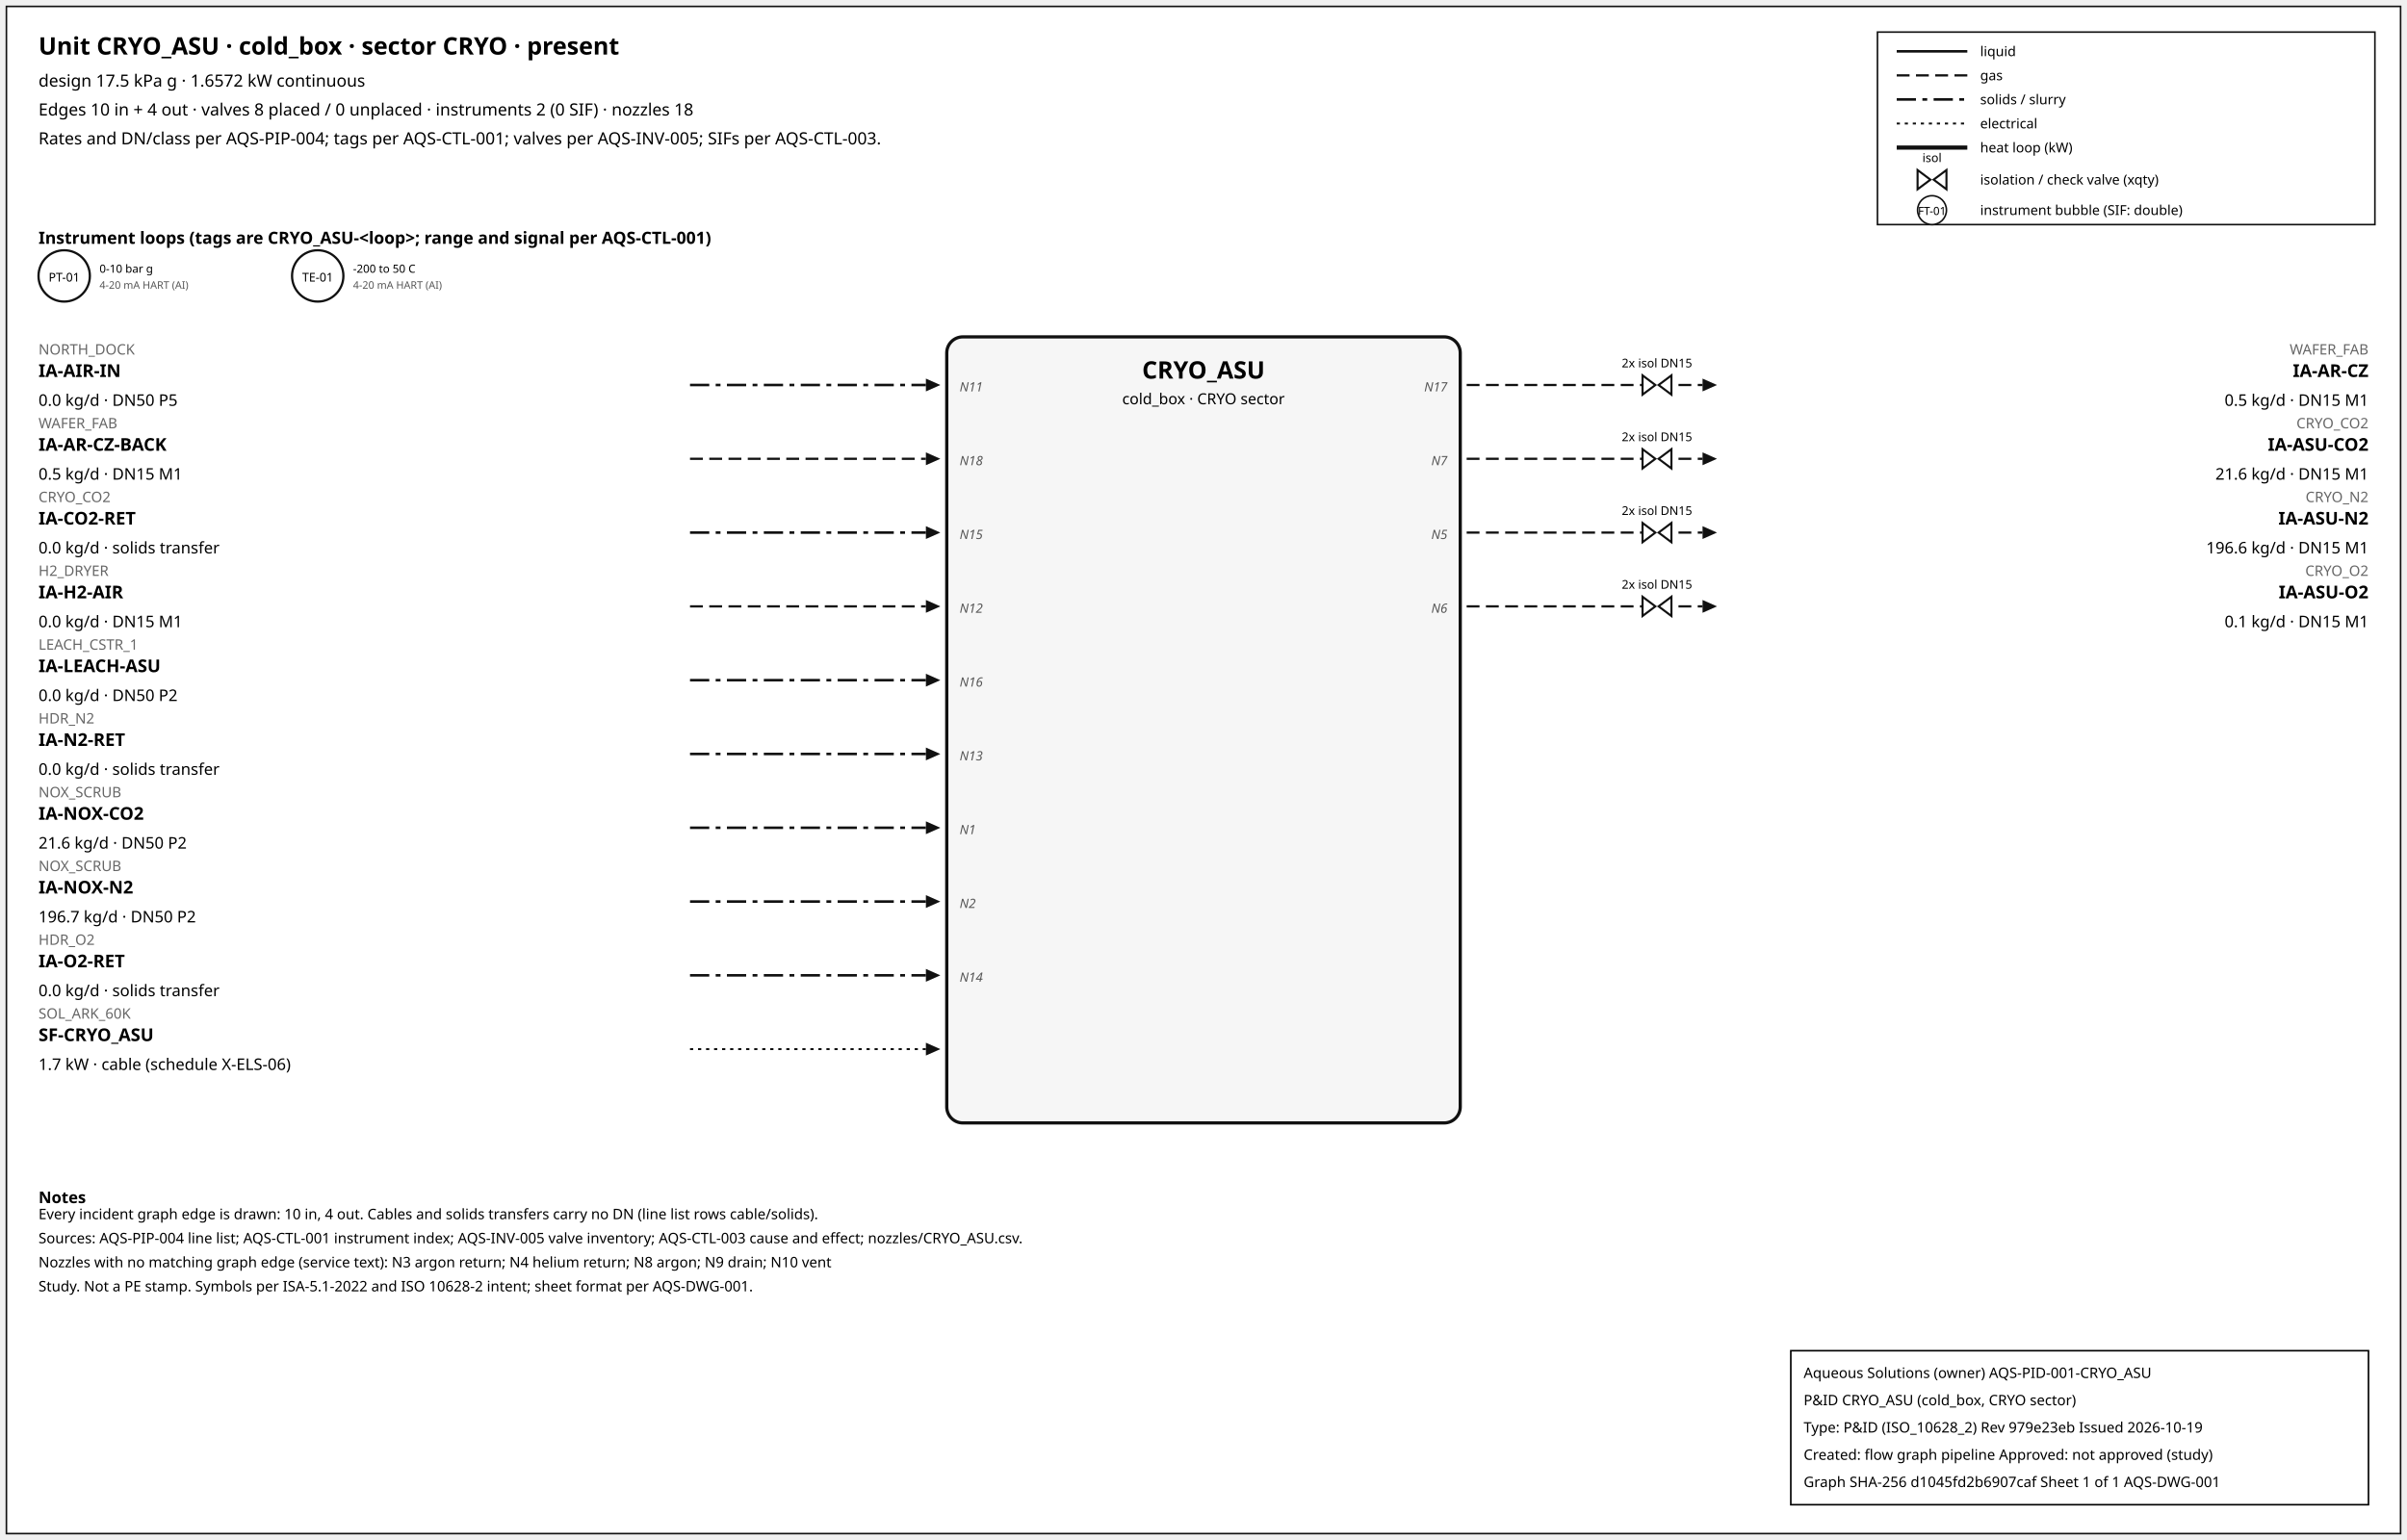
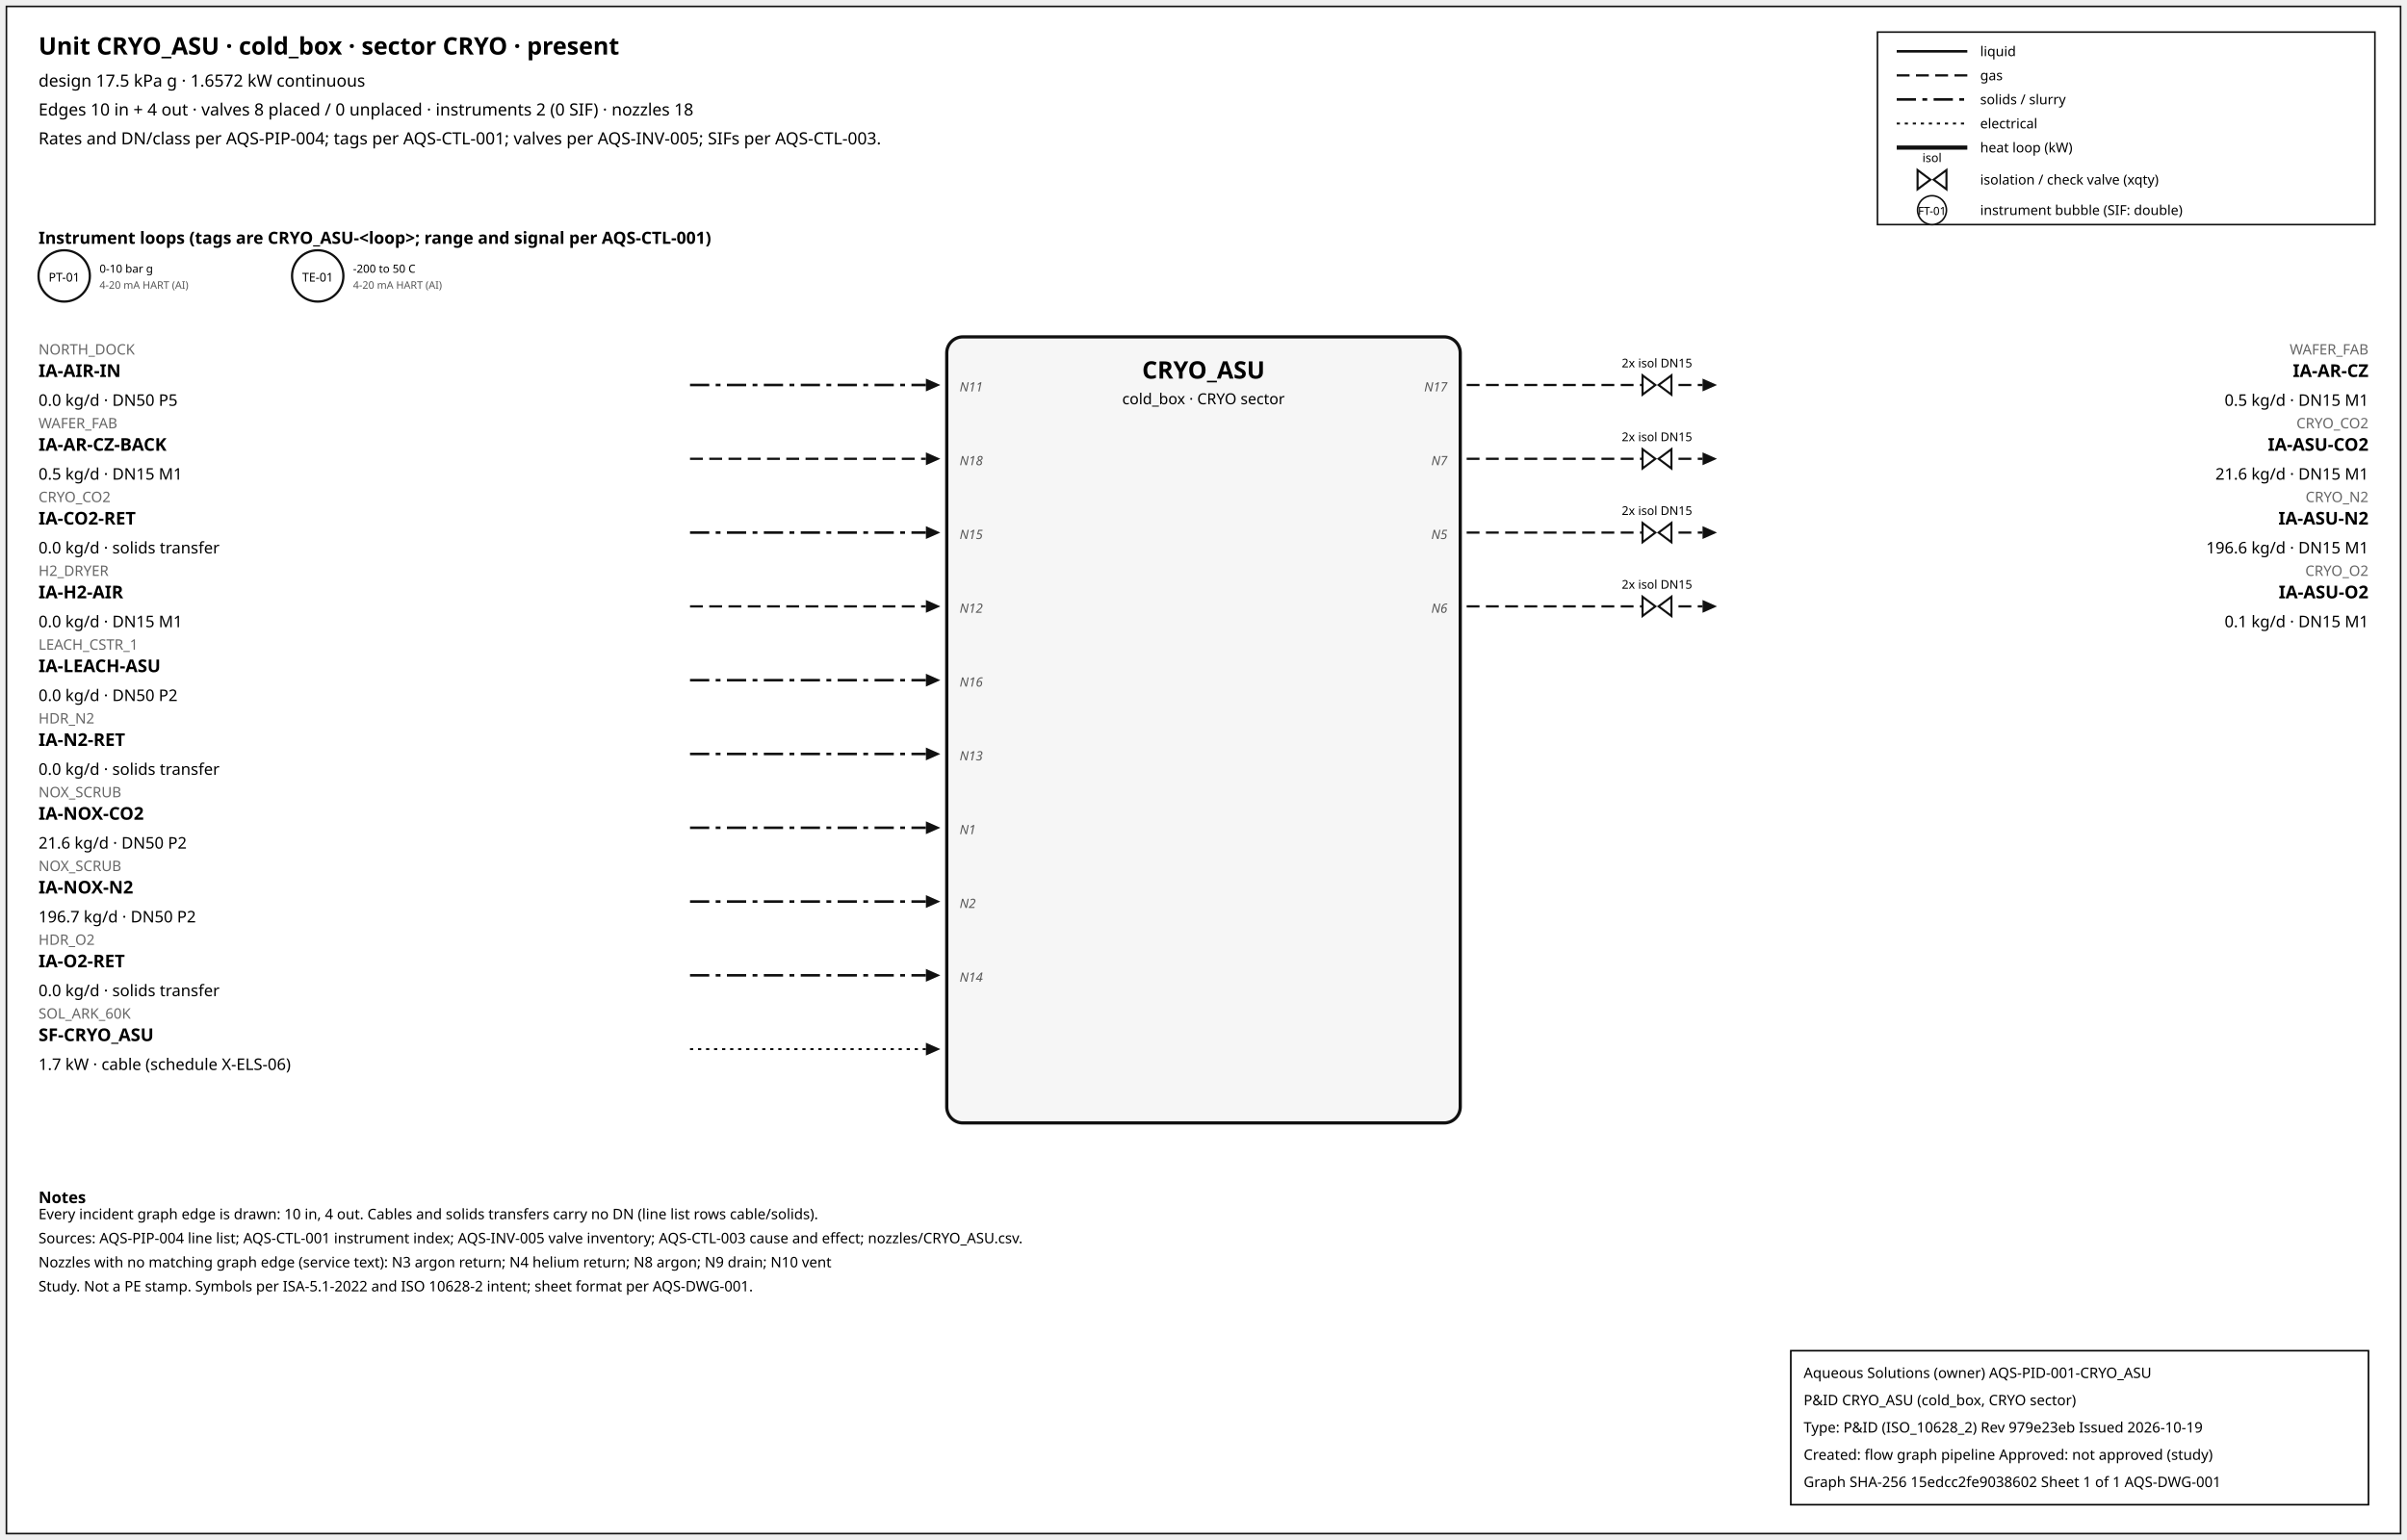
<svg xmlns="http://www.w3.org/2000/svg" width="1500" height="960" font-family="sans-serif">
  <rect x="4" y="4" width="1492" height="952" fill="white" stroke="#111" />
  <text x="24" y="34" font-size="15" font-weight="600">Unit CRYO_ASU · cold_box · sector CRYO · present</text>
  <text x="24" y="54" font-size="10.5">design 17.5 kPa g · 1.6572 kW continuous</text>
  <text x="24" y="72" font-size="10.5">Edges 10 in + 4 out · valves 8 placed / 0 unplaced · instruments 2 (0 SIF) · nozzles 18</text>
  <text x="24" y="90" font-size="10.5">Rates and DN/class per AQS-PIP-004; tags per AQS-CTL-001; valves per AQS-INV-005; SIFs per AQS-CTL-003.</text>
  <rect x="1170" y="20" width="310" height="120" fill="white" stroke="#111" />
  <line x1="1182" y1="32" x2="1226" y2="32" stroke="#111" stroke-width="1.6" />
  <text x="1234" y="35" font-size="8.5">liquid</text>
  <line x1="1182" y1="47" x2="1226" y2="47" stroke="#111" stroke-width="1.4" stroke-dasharray="8,4" />
  <text x="1234" y="50" font-size="8.5">gas</text>
  <line x1="1182" y1="62" x2="1226" y2="62" stroke="#111" stroke-width="1.6" stroke-dasharray="12,4,3,4" />
  <text x="1234" y="65" font-size="8.5">solids / slurry</text>
  <line x1="1182" y1="77" x2="1226" y2="77" stroke="#111" stroke-width="1.2" stroke-dasharray="2,3" />
  <text x="1234" y="80" font-size="8.5">electrical</text>
  <line x1="1182" y1="92" x2="1226" y2="92" stroke="#111" stroke-width="2.6" />
  <text x="1234" y="95" font-size="8.5">heat loop (kW)</text>
  <path d="M 1195.0,106 L 1203.0,112 L 1195.0,118 Z M 1213.0,106 L 1205.0,112 L 1213.0,118 Z" fill="white" stroke="#111" stroke-width="1.3" />
  <text x="1204.0" y="101.0" font-size="7.5" text-anchor="middle">isol</text>
  <text x="1234" y="115" font-size="8.5">isolation / check valve (xqty)</text>
  <circle cx="1204" cy="131" r="9" fill="white" stroke="#111" />
  <text x="1204" y="134" font-size="7" text-anchor="middle">FT-01</text>
  <text x="1234" y="134" font-size="8.5">instrument bubble (SIF: double)</text>
  <text x="24" y="152" font-size="10.5" font-weight="600">Instrument loops (tags are CRYO_ASU-&lt;loop&gt;; range and signal per AQS-CTL-001)</text>
  <circle cx="40" cy="172" r="16" fill="white" stroke="#111" stroke-width="1.4" />
  <text x="40" y="175.5" font-size="7.5" text-anchor="middle">PT-01</text>
  <text x="62" y="170" font-size="7">0-10 bar g</text>
  <text x="62" y="180" font-size="6.5" fill="#555">4-20 mA HART (AI)</text>
  <circle cx="198" cy="172" r="16" fill="white" stroke="#111" stroke-width="1.4" />
  <text x="198" y="175.5" font-size="7.5" text-anchor="middle">TE-01</text>
  <text x="220" y="170" font-size="7">-200 to 50 C</text>
  <text x="220" y="180" font-size="6.5" fill="#555">4-20 mA HART (AI)</text>
  <rect x="590" y="210" width="320" height="490" rx="10" fill="#f6f6f6" stroke="#111" stroke-width="2" />
  <text x="750.0" y="236" font-size="15" font-weight="700" text-anchor="middle">CRYO_ASU</text>
  <text x="750.0" y="252" font-size="9.5" text-anchor="middle">cold_box · CRYO sector</text>
  <line x1="430" y1="240" x2="577" y2="240" stroke="#111" stroke-width="1.6" stroke-dasharray="12,4,3,4" class="edge-in" />
  <polygon points="586,240 577,236 577,244" fill="#111" />
  <text x="24" y="221" font-size="9" fill="#666" text-anchor="start">NORTH_DOCK</text>
  <text x="24" y="235" font-size="11" font-weight="600" text-anchor="start">IA-AIR-IN</text>
  <text x="24" y="253" font-size="10" text-anchor="start">0.0 kg/d · DN50 P5</text>
  <text x="598" y="244" font-size="8" font-style="italic" fill="#555" text-anchor="start">N11</text>
  <line x1="430" y1="286" x2="577" y2="286" stroke="#111" stroke-width="1.4" stroke-dasharray="8,4" class="edge-in" />
  <polygon points="586,286 577,282 577,290" fill="#111" />
  <text x="24" y="267" font-size="9" fill="#666" text-anchor="start">WAFER_FAB</text>
  <text x="24" y="281" font-size="11" font-weight="600" text-anchor="start">IA-AR-CZ-BACK</text>
  <text x="24" y="299" font-size="10" text-anchor="start">0.5 kg/d · DN15 M1</text>
  <text x="598" y="290" font-size="8" font-style="italic" fill="#555" text-anchor="start">N18</text>
  <line x1="430" y1="332" x2="577" y2="332" stroke="#111" stroke-width="1.6" stroke-dasharray="12,4,3,4" class="edge-in" />
  <polygon points="586,332 577,328 577,336" fill="#111" />
  <text x="24" y="313" font-size="9" fill="#666" text-anchor="start">CRYO_CO2</text>
  <text x="24" y="327" font-size="11" font-weight="600" text-anchor="start">IA-CO2-RET</text>
  <text x="24" y="345" font-size="10" text-anchor="start">0.0 kg/d · solids transfer</text>
  <text x="598" y="336" font-size="8" font-style="italic" fill="#555" text-anchor="start">N15</text>
  <line x1="430" y1="378" x2="577" y2="378" stroke="#111" stroke-width="1.4" stroke-dasharray="8,4" class="edge-in" />
  <polygon points="586,378 577,374 577,382" fill="#111" />
  <text x="24" y="359" font-size="9" fill="#666" text-anchor="start">H2_DRYER</text>
  <text x="24" y="373" font-size="11" font-weight="600" text-anchor="start">IA-H2-AIR</text>
  <text x="24" y="391" font-size="10" text-anchor="start">0.0 kg/d · DN15 M1</text>
  <text x="598" y="382" font-size="8" font-style="italic" fill="#555" text-anchor="start">N12</text>
  <line x1="430" y1="424" x2="577" y2="424" stroke="#111" stroke-width="1.6" stroke-dasharray="12,4,3,4" class="edge-in" />
  <polygon points="586,424 577,420 577,428" fill="#111" />
  <text x="24" y="405" font-size="9" fill="#666" text-anchor="start">LEACH_CSTR_1</text>
  <text x="24" y="419" font-size="11" font-weight="600" text-anchor="start">IA-LEACH-ASU</text>
  <text x="24" y="437" font-size="10" text-anchor="start">0.0 kg/d · DN50 P2</text>
  <text x="598" y="428" font-size="8" font-style="italic" fill="#555" text-anchor="start">N16</text>
  <line x1="430" y1="470" x2="577" y2="470" stroke="#111" stroke-width="1.6" stroke-dasharray="12,4,3,4" class="edge-in" />
  <polygon points="586,470 577,466 577,474" fill="#111" />
  <text x="24" y="451" font-size="9" fill="#666" text-anchor="start">HDR_N2</text>
  <text x="24" y="465" font-size="11" font-weight="600" text-anchor="start">IA-N2-RET</text>
  <text x="24" y="483" font-size="10" text-anchor="start">0.0 kg/d · solids transfer</text>
  <text x="598" y="474" font-size="8" font-style="italic" fill="#555" text-anchor="start">N13</text>
  <line x1="430" y1="516" x2="577" y2="516" stroke="#111" stroke-width="1.6" stroke-dasharray="12,4,3,4" class="edge-in" />
  <polygon points="586,516 577,512 577,520" fill="#111" />
  <text x="24" y="497" font-size="9" fill="#666" text-anchor="start">NOX_SCRUB</text>
  <text x="24" y="511" font-size="11" font-weight="600" text-anchor="start">IA-NOX-CO2</text>
  <text x="24" y="529" font-size="10" text-anchor="start">21.6 kg/d · DN50 P2</text>
  <text x="598" y="520" font-size="8" font-style="italic" fill="#555" text-anchor="start">N1</text>
  <line x1="430" y1="562" x2="577" y2="562" stroke="#111" stroke-width="1.6" stroke-dasharray="12,4,3,4" class="edge-in" />
  <polygon points="586,562 577,558 577,566" fill="#111" />
  <text x="24" y="543" font-size="9" fill="#666" text-anchor="start">NOX_SCRUB</text>
  <text x="24" y="557" font-size="11" font-weight="600" text-anchor="start">IA-NOX-N2</text>
  <text x="24" y="575" font-size="10" text-anchor="start">196.7 kg/d · DN50 P2</text>
  <text x="598" y="566" font-size="8" font-style="italic" fill="#555" text-anchor="start">N2</text>
  <line x1="430" y1="608" x2="577" y2="608" stroke="#111" stroke-width="1.6" stroke-dasharray="12,4,3,4" class="edge-in" />
  <polygon points="586,608 577,604 577,612" fill="#111" />
  <text x="24" y="589" font-size="9" fill="#666" text-anchor="start">HDR_O2</text>
  <text x="24" y="603" font-size="11" font-weight="600" text-anchor="start">IA-O2-RET</text>
  <text x="24" y="621" font-size="10" text-anchor="start">0.0 kg/d · solids transfer</text>
  <text x="598" y="612" font-size="8" font-style="italic" fill="#555" text-anchor="start">N14</text>
  <line x1="430" y1="654" x2="577" y2="654" stroke="#111" stroke-width="1.2" stroke-dasharray="2,3" class="edge-in" />
  <polygon points="586,654 577,650 577,658" fill="#111" />
  <text x="24" y="635" font-size="9" fill="#666" text-anchor="start">SOL_ARK_60K</text>
  <text x="24" y="649" font-size="11" font-weight="600" text-anchor="start">SF-CRYO_ASU</text>
  <text x="24" y="667" font-size="10" text-anchor="start">1.7 kW · cable (schedule X-ELS-06)</text>
  <line x1="914" y1="240" x2="1061" y2="240" stroke="#111" stroke-width="1.4" stroke-dasharray="8,4" class="edge-out" />
  <polygon points="1070,240 1061,236 1061,244" fill="#111" />
  <text x="1476" y="221" font-size="9" fill="#666" text-anchor="end">WAFER_FAB</text>
  <text x="1476" y="235" font-size="11" font-weight="600" text-anchor="end">IA-AR-CZ</text>
  <text x="1476" y="253" font-size="10" text-anchor="end">0.5 kg/d · DN15 M1</text>
  <text x="902" y="244" font-size="8" font-style="italic" fill="#555" text-anchor="end">N17</text>
  <path d="M 1023.6,234 L 1031.6,240 L 1023.6,246 Z M 1041.6,234 L 1033.6,240 L 1041.6,246 Z" fill="white" stroke="#111" stroke-width="1.3" />
  <text x="1032.6" y="229.0" font-size="7.5" text-anchor="middle">2x isol DN15</text>
  <line x1="914" y1="286" x2="1061" y2="286" stroke="#111" stroke-width="1.4" stroke-dasharray="8,4" class="edge-out" />
  <polygon points="1070,286 1061,282 1061,290" fill="#111" />
  <text x="1476" y="267" font-size="9" fill="#666" text-anchor="end">CRYO_CO2</text>
  <text x="1476" y="281" font-size="11" font-weight="600" text-anchor="end">IA-ASU-CO2</text>
  <text x="1476" y="299" font-size="10" text-anchor="end">21.6 kg/d · DN15 M1</text>
  <text x="902" y="290" font-size="8" font-style="italic" fill="#555" text-anchor="end">N7</text>
  <path d="M 1023.6,280 L 1031.6,286 L 1023.6,292 Z M 1041.6,280 L 1033.6,286 L 1041.6,292 Z" fill="white" stroke="#111" stroke-width="1.3" />
  <text x="1032.6" y="275.0" font-size="7.5" text-anchor="middle">2x isol DN15</text>
  <line x1="914" y1="332" x2="1061" y2="332" stroke="#111" stroke-width="1.4" stroke-dasharray="8,4" class="edge-out" />
  <polygon points="1070,332 1061,328 1061,336" fill="#111" />
  <text x="1476" y="313" font-size="9" fill="#666" text-anchor="end">CRYO_N2</text>
  <text x="1476" y="327" font-size="11" font-weight="600" text-anchor="end">IA-ASU-N2</text>
  <text x="1476" y="345" font-size="10" text-anchor="end">196.6 kg/d · DN15 M1</text>
  <text x="902" y="336" font-size="8" font-style="italic" fill="#555" text-anchor="end">N5</text>
  <path d="M 1023.6,326 L 1031.6,332 L 1023.6,338 Z M 1041.6,326 L 1033.6,332 L 1041.6,338 Z" fill="white" stroke="#111" stroke-width="1.3" />
  <text x="1032.6" y="321.0" font-size="7.5" text-anchor="middle">2x isol DN15</text>
  <line x1="914" y1="378" x2="1061" y2="378" stroke="#111" stroke-width="1.4" stroke-dasharray="8,4" class="edge-out" />
  <polygon points="1070,378 1061,374 1061,382" fill="#111" />
  <text x="1476" y="359" font-size="9" fill="#666" text-anchor="end">CRYO_O2</text>
  <text x="1476" y="373" font-size="11" font-weight="600" text-anchor="end">IA-ASU-O2</text>
  <text x="1476" y="391" font-size="10" text-anchor="end">0.1 kg/d · DN15 M1</text>
  <text x="902" y="382" font-size="8" font-style="italic" fill="#555" text-anchor="end">N6</text>
  <path d="M 1023.6,372 L 1031.6,378 L 1023.6,384 Z M 1041.6,372 L 1033.6,378 L 1041.6,384 Z" fill="white" stroke="#111" stroke-width="1.3" />
  <text x="1032.6" y="367.0" font-size="7.5" text-anchor="middle">2x isol DN15</text>
  <text x="24" y="750" font-size="10" font-weight="600">Notes</text>
  <text x="24" y="760" font-size="9">Every incident graph edge is drawn: 10 in, 4 out. Cables and solids transfers carry no DN (line list rows cable/solids).</text>
  <text x="24" y="775" font-size="9">Sources: AQS-PIP-004 line list; AQS-CTL-001 instrument index; AQS-INV-005 valve inventory; AQS-CTL-003 cause and effect; nozzles/CRYO_ASU.csv.</text>
  <text x="24" y="790" font-size="9">Nozzles with no matching graph edge (service text): N3 argon return; N4 helium return; N8 argon; N9 drain; N10 vent</text>
  <text x="24" y="805" font-size="9">Study. Not a PE stamp. Symbols per ISA-5.1-2022 and ISO 10628-2 intent; sheet format per AQS-DWG-001.</text>
  <g id="aqs-title-block">
    <rect x="1116" y="842" width="360" height="96" fill="white" stroke="black" stroke-width="1" />
    <text x="1124" y="859" font-size="9">Aqueous Solutions (owner)   AQS-PID-001-CRYO_ASU</text>
    <text x="1124" y="876" font-size="9">P&amp;ID CRYO_ASU (cold_box, CRYO sector)</text>
    <text x="1124" y="893" font-size="9">Type: P&amp;ID (ISO_10628_2)   Rev 979e23eb   Issued 2026-10-19</text>
    <text x="1124" y="910" font-size="9">Created: flow graph pipeline   Approved: not approved (study)</text>
-     <text x="1124" y="927" font-size="9">Graph SHA-256 d1045fd2b6907caf   Sheet 1 of 1   AQS-DWG-001</text>
+     <text x="1124" y="927" font-size="9">Graph SHA-256 15edcc2fe9038602   Sheet 1 of 1   AQS-DWG-001</text>
  </g>
</svg>
